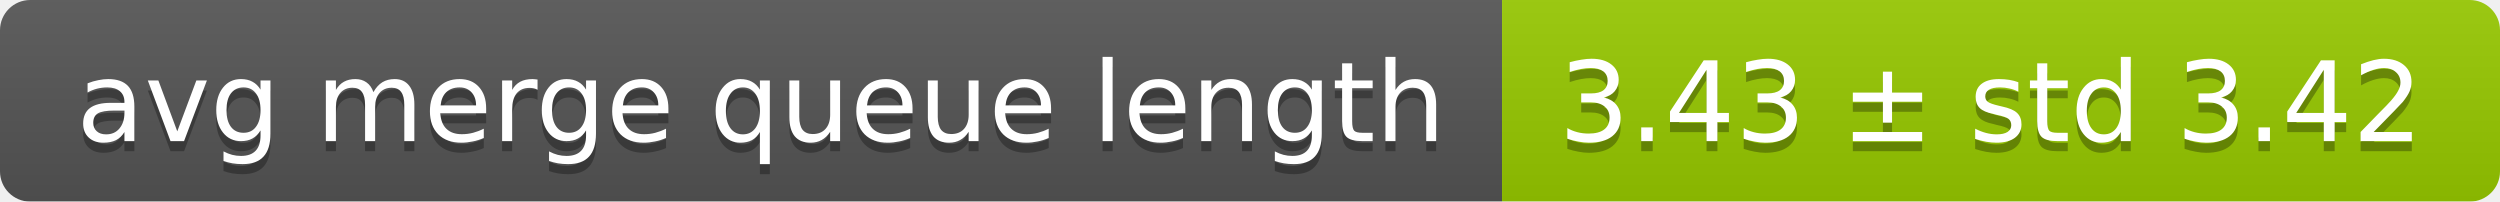
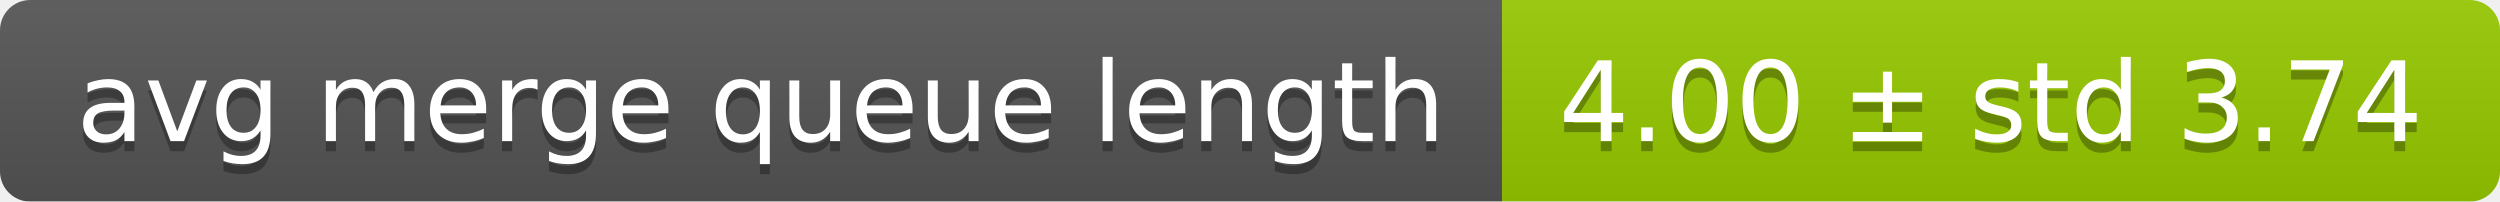
<svg xmlns="http://www.w3.org/2000/svg" width="248" height="20">
  <linearGradient id="smooth" x2="0" y2="100%">
    <stop offset="0" stop-color="#bbb" stop-opacity=".1" />
    <stop offset="1" stop-opacity=".1" />
  </linearGradient>
  <mask id="round">
    <rect width="248" height="20" rx="3" fill="#fff" />
  </mask>
  <g mask="url(#round)">
    <rect width="149" height="20" fill="#555" />
    <rect x="149" width="99" height="20" fill="#97ca00" />
    <rect width="248" height="20" fill="url(#smooth)" />
  </g>
  <g fill="#fff" text-anchor="middle" font-family="DejaVu Sans,Verdana,Geneva,sans-serif" font-size="11">
    <text x="75.5" y="15" fill="#010101" fill-opacity=".3">avg merge queue length</text>
    <text x="75.5" y="14">avg merge queue length</text>
-     <text x="197.5" y="15" fill="#010101" fill-opacity=".3">3.43 ± std 3.42</text>
-     <text x="197.5" y="14">3.43 ± std 3.42</text>
+     <text x="197.5" y="15" fill="#010101" fill-opacity=".3">4.00 ± std 3.74</text>
+     <text x="197.5" y="14">4.00 ± std 3.74</text>
  </g>
</svg>
